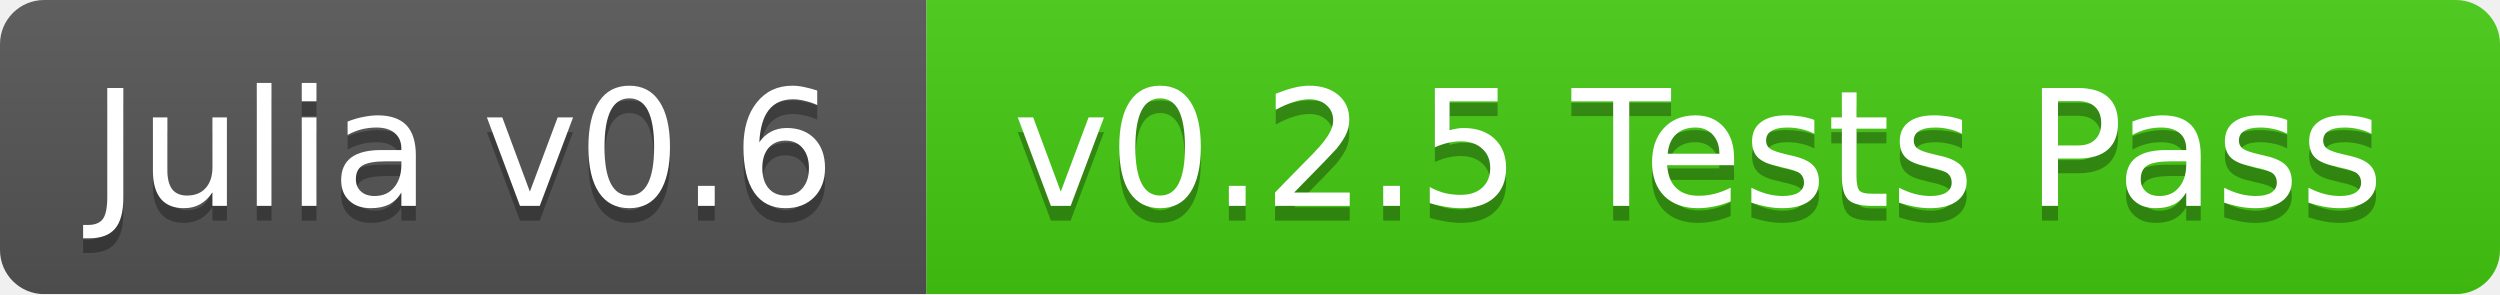
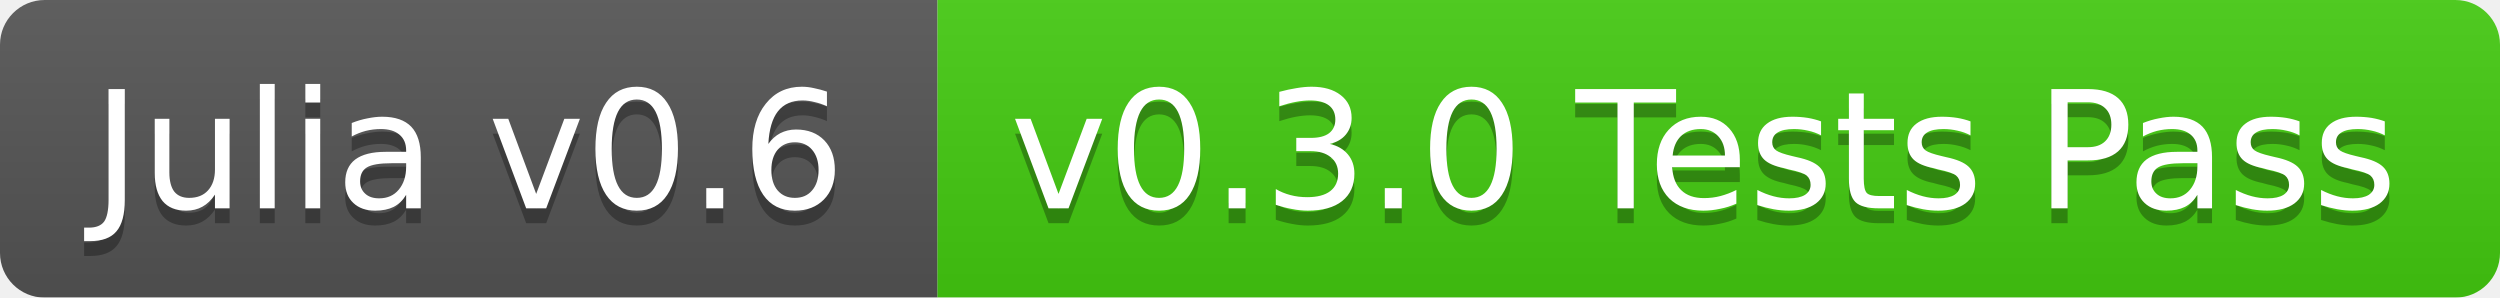
- <svg xmlns="http://www.w3.org/2000/svg" width="170" height="20">
+ <svg xmlns="http://www.w3.org/2000/svg" width="168" height="20">
  <linearGradient id="b" x2="0" y2="100%">
    <stop offset="0" stop-color="#bbb" stop-opacity=".1" />
    <stop offset="1" stop-opacity=".1" />
  </linearGradient>
  <mask id="a">
-     <rect width="170" height="20" rx="3" fill="#fff" />
+     <rect width="168" height="20" rx="3" fill="#fff" />
  </mask>
  <g mask="url(#a)">
    <path fill="#555" d="M0 0h63v20H0z" />
-     <path fill="#4c1" d="M63 0h107v20H63z" />
-     <path fill="url(#b)" d="M0 0h170v20H0z" />
+     <path fill="#4c1" d="M63 0h105v20H63z" />
+     <path fill="url(#b)" d="M0 0h168v20H0z" />
  </g>
  <g fill="#fff" text-anchor="middle" font-family="DejaVu Sans,Verdana,Geneva,sans-serif" font-size="11">
    <text x="31.5" y="15" fill="#010101" fill-opacity=".3">Julia v0.6</text>
    <text x="31.5" y="14">Julia v0.6</text>
-     <text x="115.5" y="15" fill="#010101" fill-opacity=".3">v0.2.5 Tests Pass</text>
-     <text x="115.5" y="14">v0.2.5 Tests Pass</text>
+     <text x="114.5" y="15" fill="#010101" fill-opacity=".3">v0.3.0 Tests Pass</text>
+     <text x="114.5" y="14">v0.3.0 Tests Pass</text>
  </g>
</svg>
